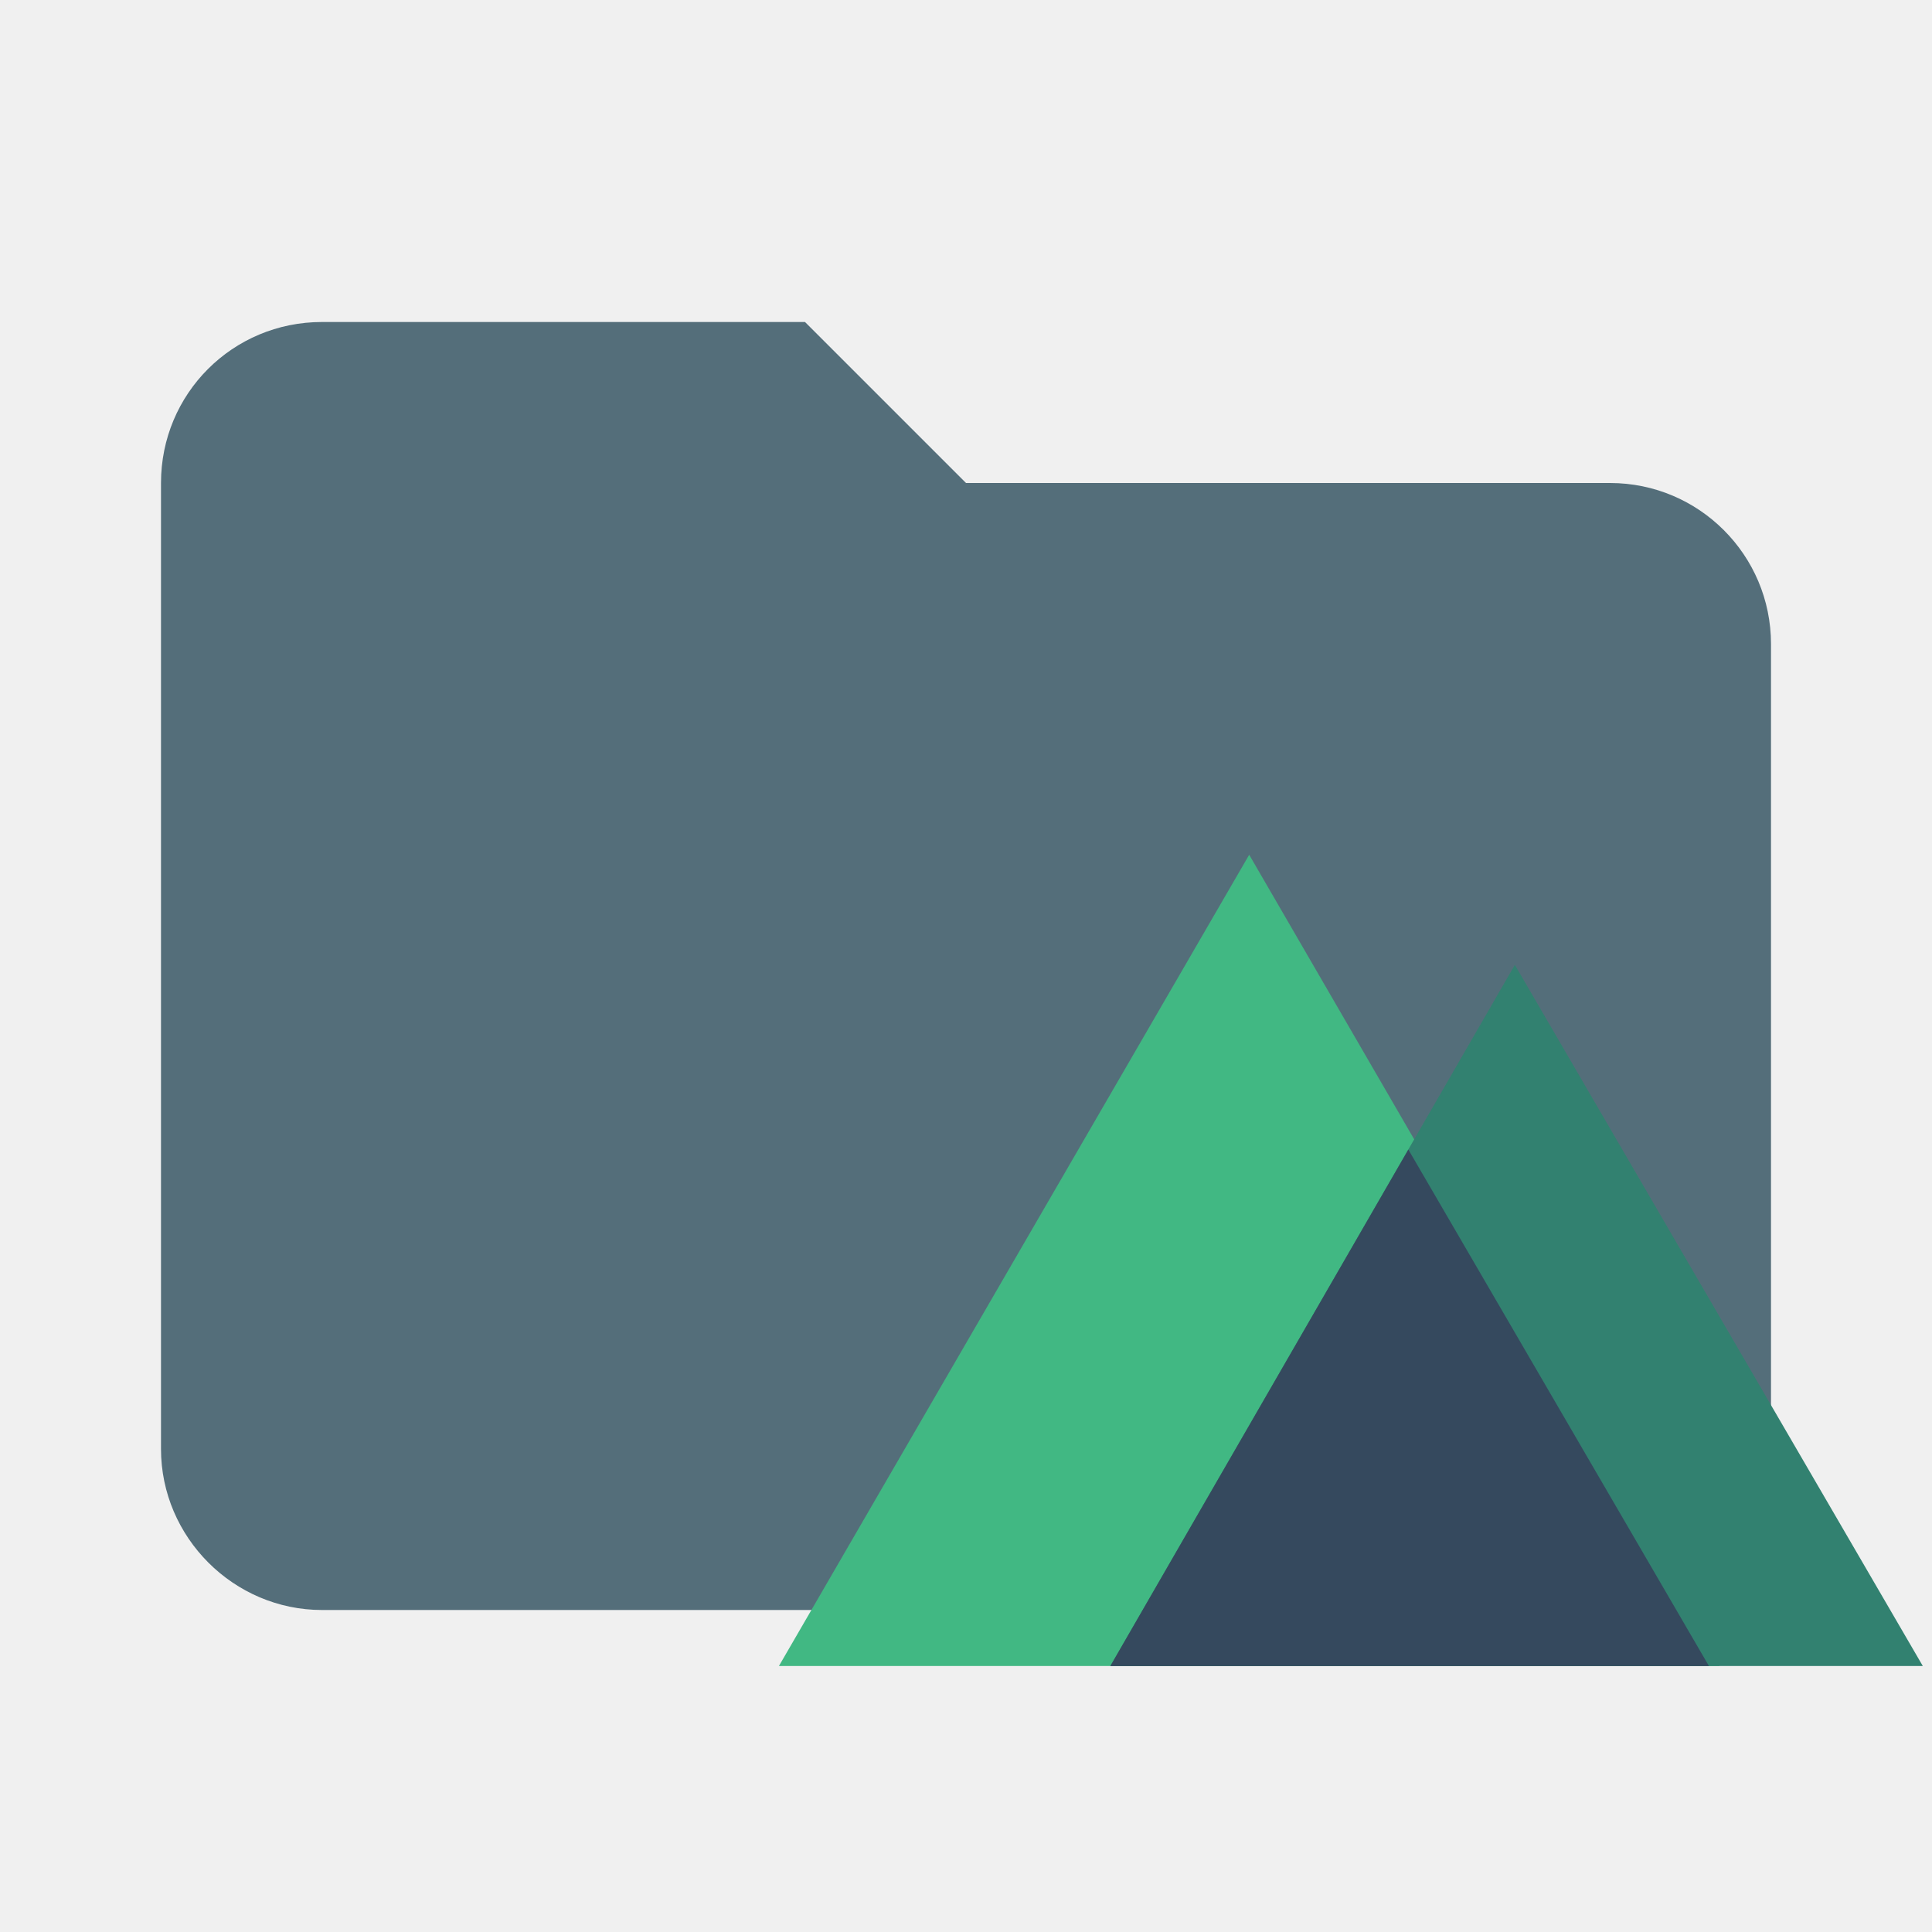
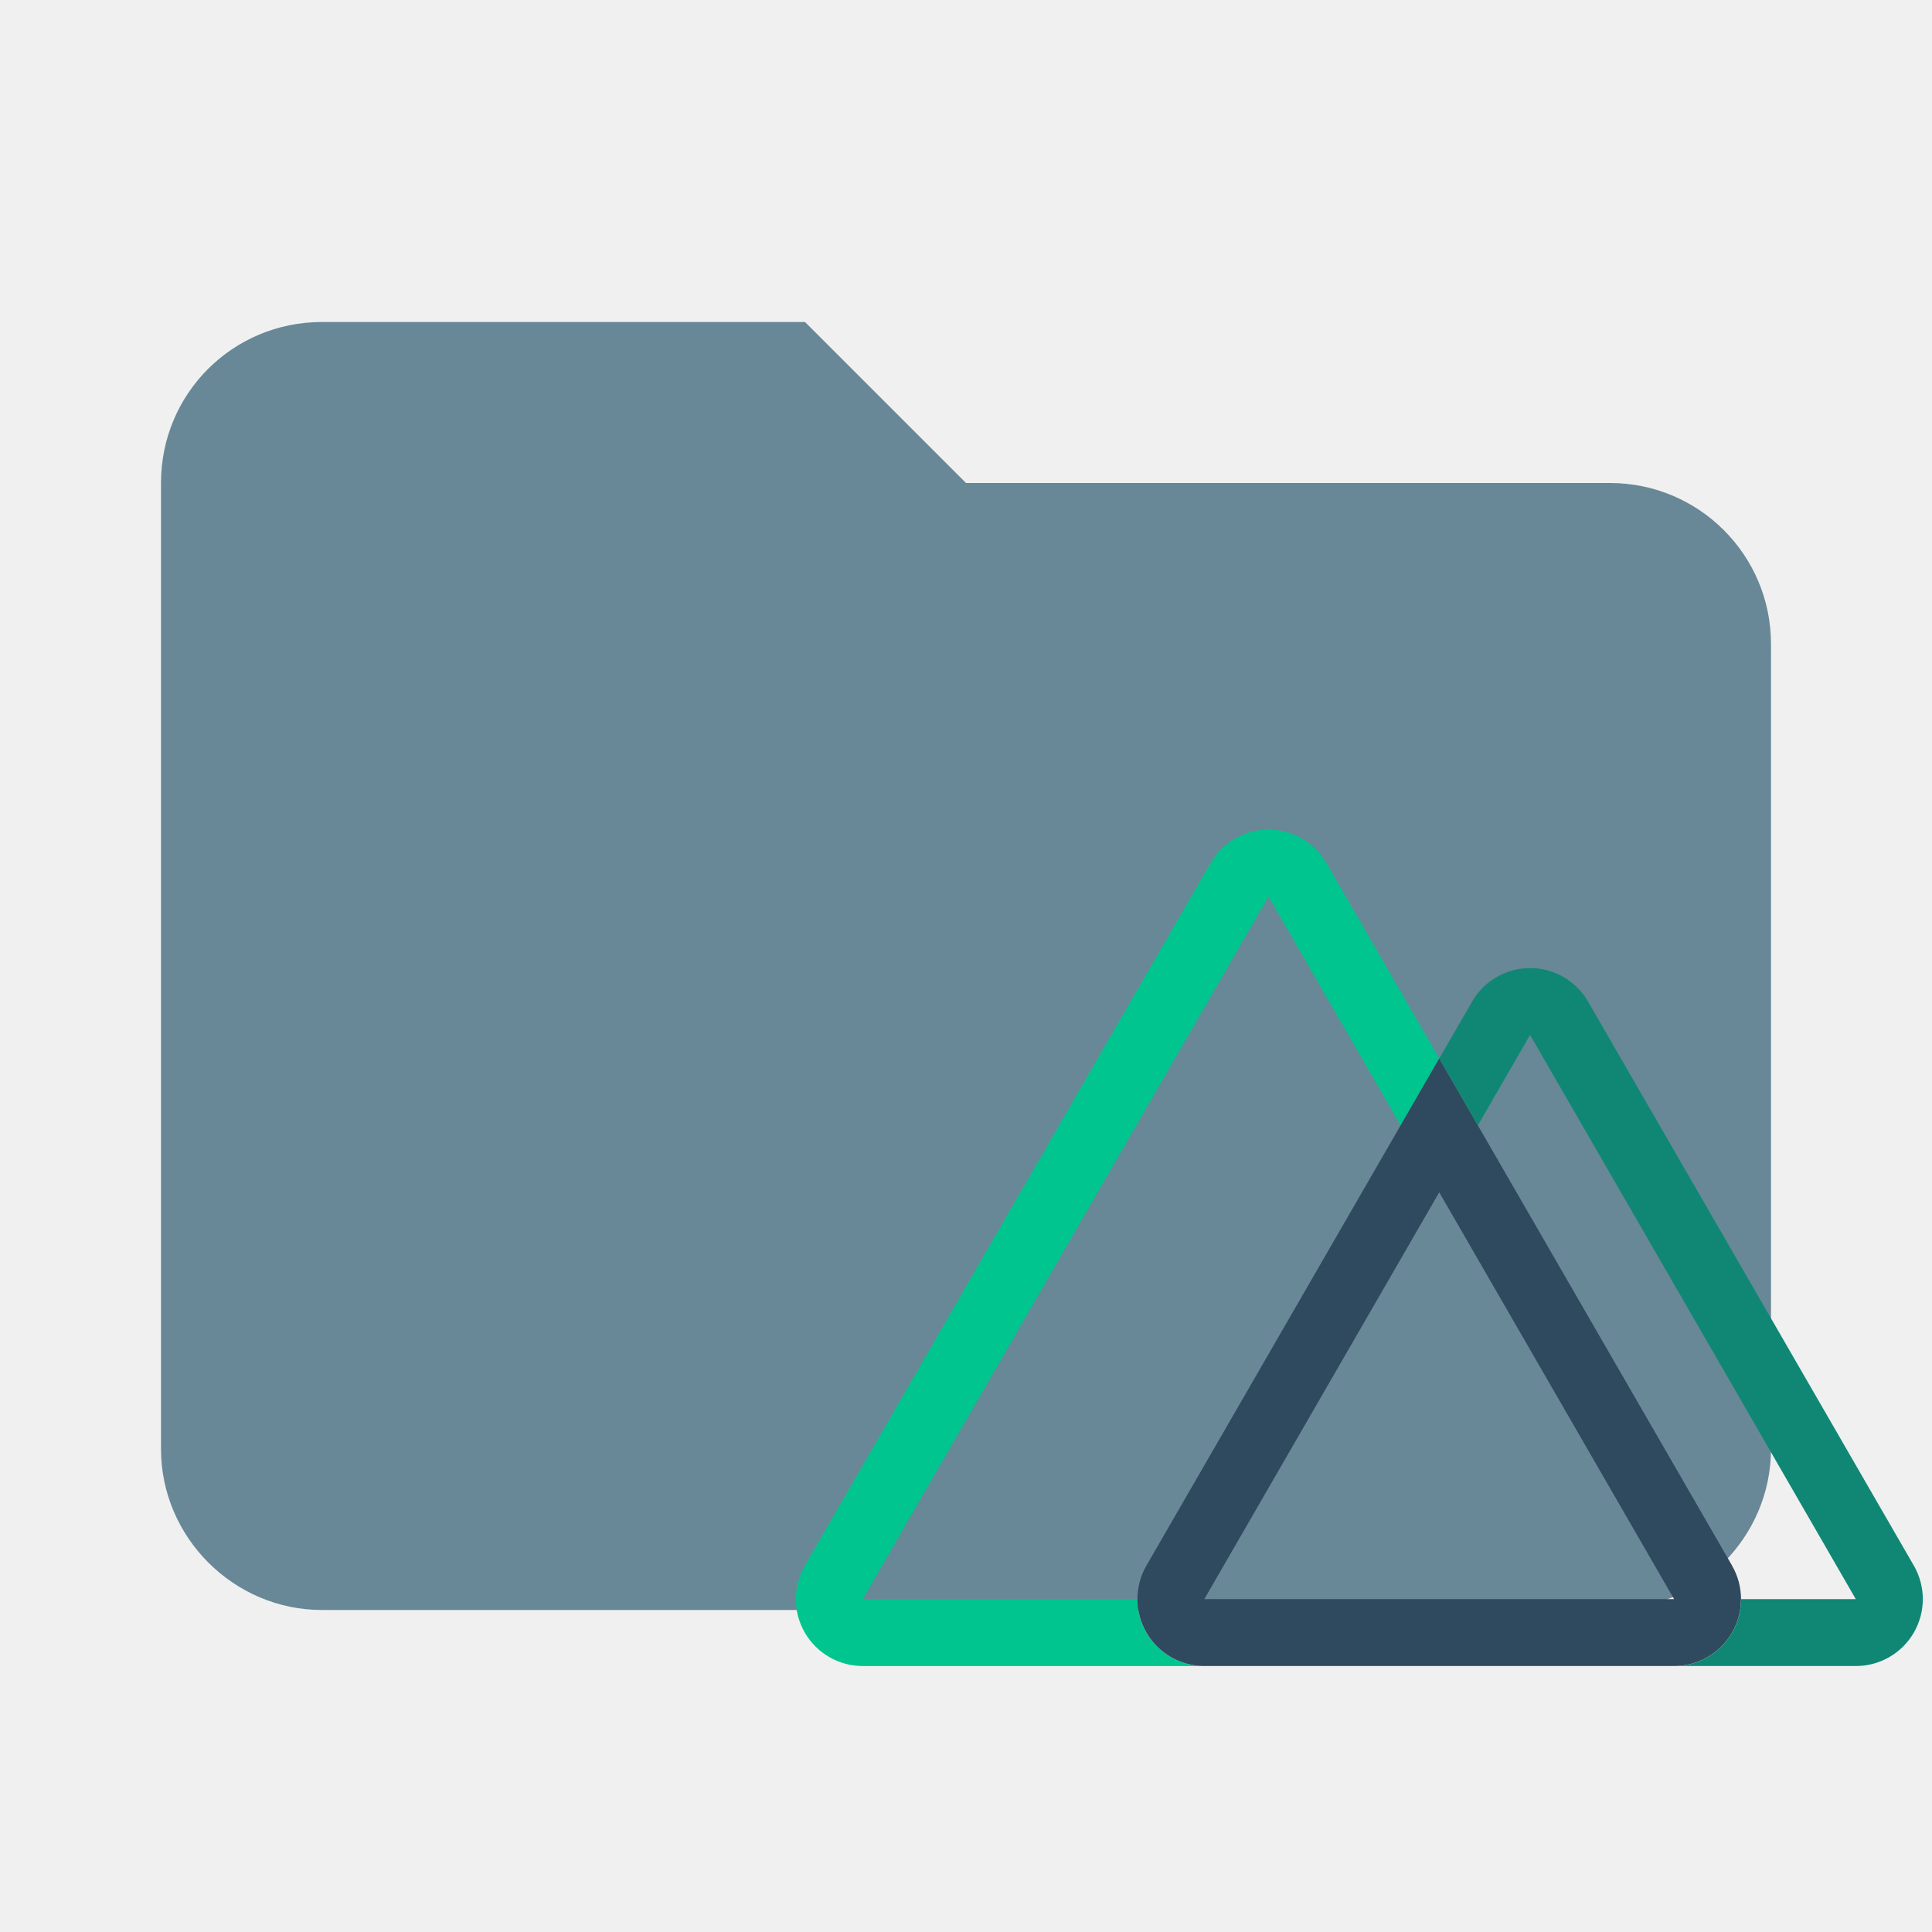
- <svg xmlns="http://www.w3.org/2000/svg" fill="none" version="1.1" viewBox="0 0 24 24">
-   <g clip-path="url(#clip0)">
-     <path d="M10 4H4c-1.11 0-2 .89-2 2v12c0 1.097.903 2 2 2h16c1.097 0 2-.903 2-2V8a2 2 0 0 0-2-2h-8l-2-2z" fill="#009688" style="fill:#546e7a" />
-     <g>
-       <path d="m14.174 20.696h-4.498l5.842-10.078 5.843 10.078h-4.47" style="fill:#41b883" />
-       <path d="m20.786 20.696h3.1l-5.068-8.71-5.025 8.71h3.1" style="fill:#328170" />
-       <path d="m18.946 20.696h2.283l-3.734-6.416-3.702 6.416h2.284" style="fill:#35495e" />
-     </g>
+ <svg xmlns="http://www.w3.org/2000/svg" fill="none" viewBox="0 0 24 24">
+   <path d="m10 4h-6c-1.11 0-2 .89-2 2v12c0 1.097.903 2 2 2h16c1.097 0 2-.903 2-2v-10a2 2 0 0 0 -2-2h-8z" fill="#688897" />
+   <g fill="none" transform="matrix(.03506834 0 0 .03506834 9.88584 10.27074)">
+     <path d="m227.921 82.074-13.689 23.704-46.815-81.086-143.714 248.889h97.304c0 13.091 10.613 23.704 23.704 23.704h-121.007c-8.468 0-16.291-4.52-20.525-11.854-4.233-7.334-4.233-16.368.001-23.702l143.714-248.889c4.234-7.334 12.06-11.853 20.528-11.853 8.469 0 16.294 4.518 20.528 11.853z" fill="#00c58e" />
+     <path d="m331.664 261.728-90.054-155.951-13.689-23.704-13.689 23.704-90.044 155.951c-4.234 7.333-4.234 16.368-.001 23.702 4.233 7.334 12.057 11.854 20.525 11.854h166.4c8.469 0 16.296-4.515 20.532-11.85 4.236-7.334 4.236-16.371.001-23.706zm-186.953 11.852 83.21-144.099 83.19 144.099h-166.4z" fill="#2f495e" />
+     <path d="m396.049 285.432c-4.233 7.333-12.057 11.852-20.523 11.852h-64.415c13.091 0 23.704-10.613 23.704-23.704h40.662l-115.378-199.832-18.489 32.03-13.689-23.704 11.654-20.178c4.234-7.334 12.06-11.853 20.528-11.853 8.469 0 16.294 4.518 20.528 11.853l115.417 199.832c4.234 7.334 4.234 16.37 0 23.704z" fill="#108775" />
  </g>
-   <defs>
-     <clipPath id="clip0">
-       <path d="M0 0h24v24H0z" fill="#fff" />
-     </clipPath>
-   </defs>
</svg>
